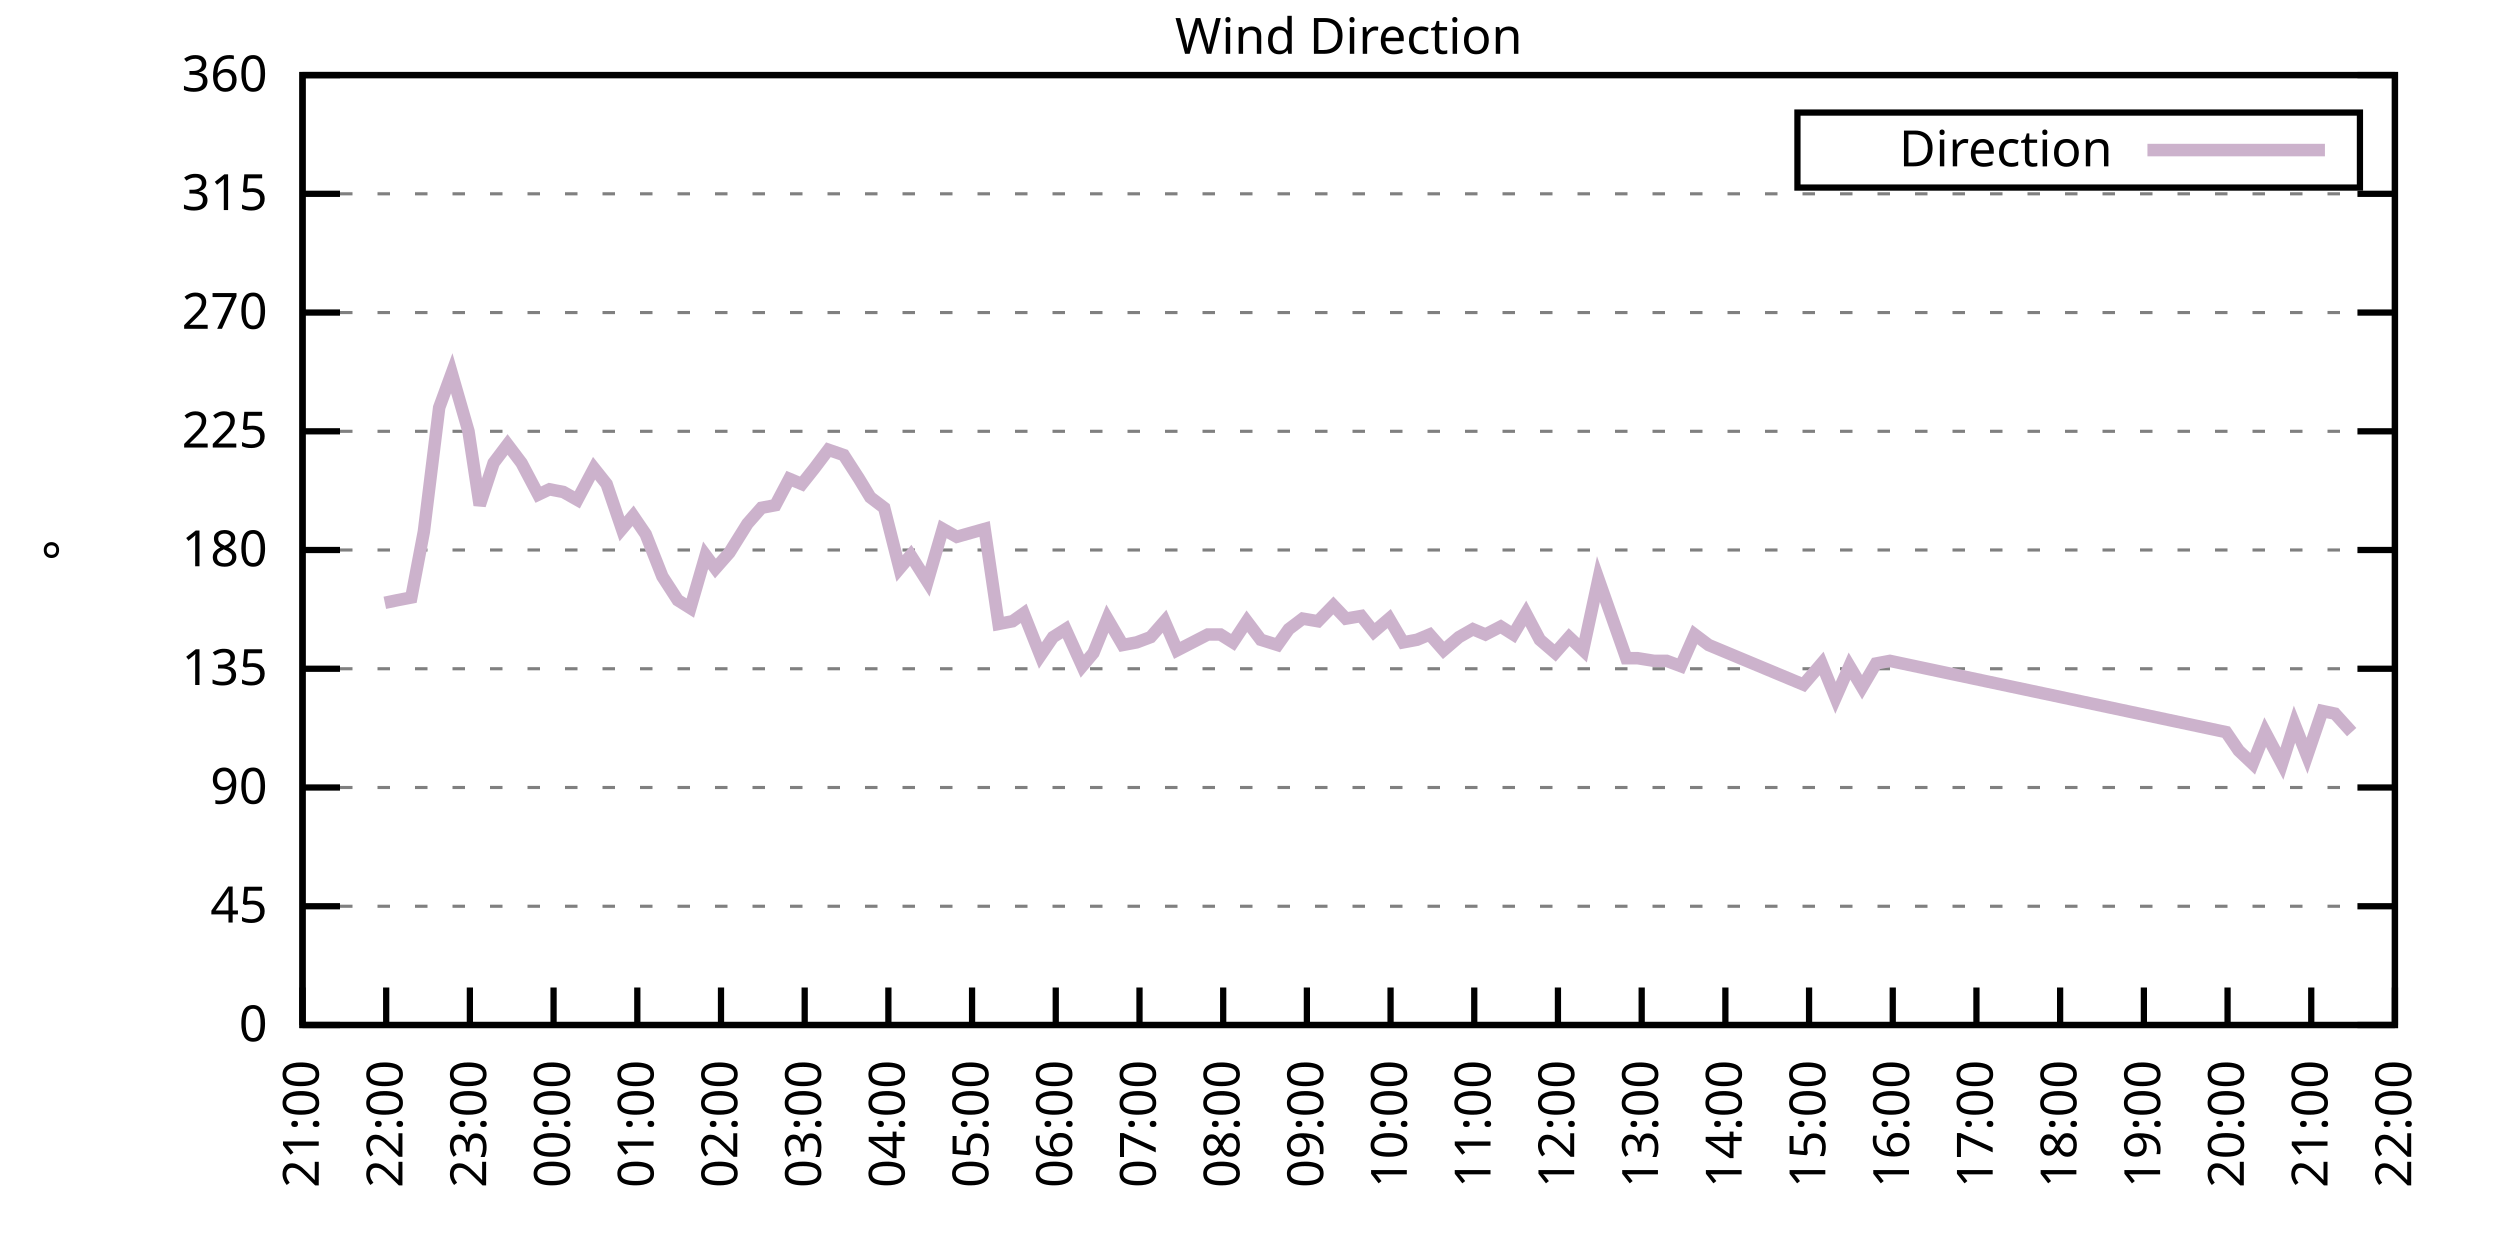
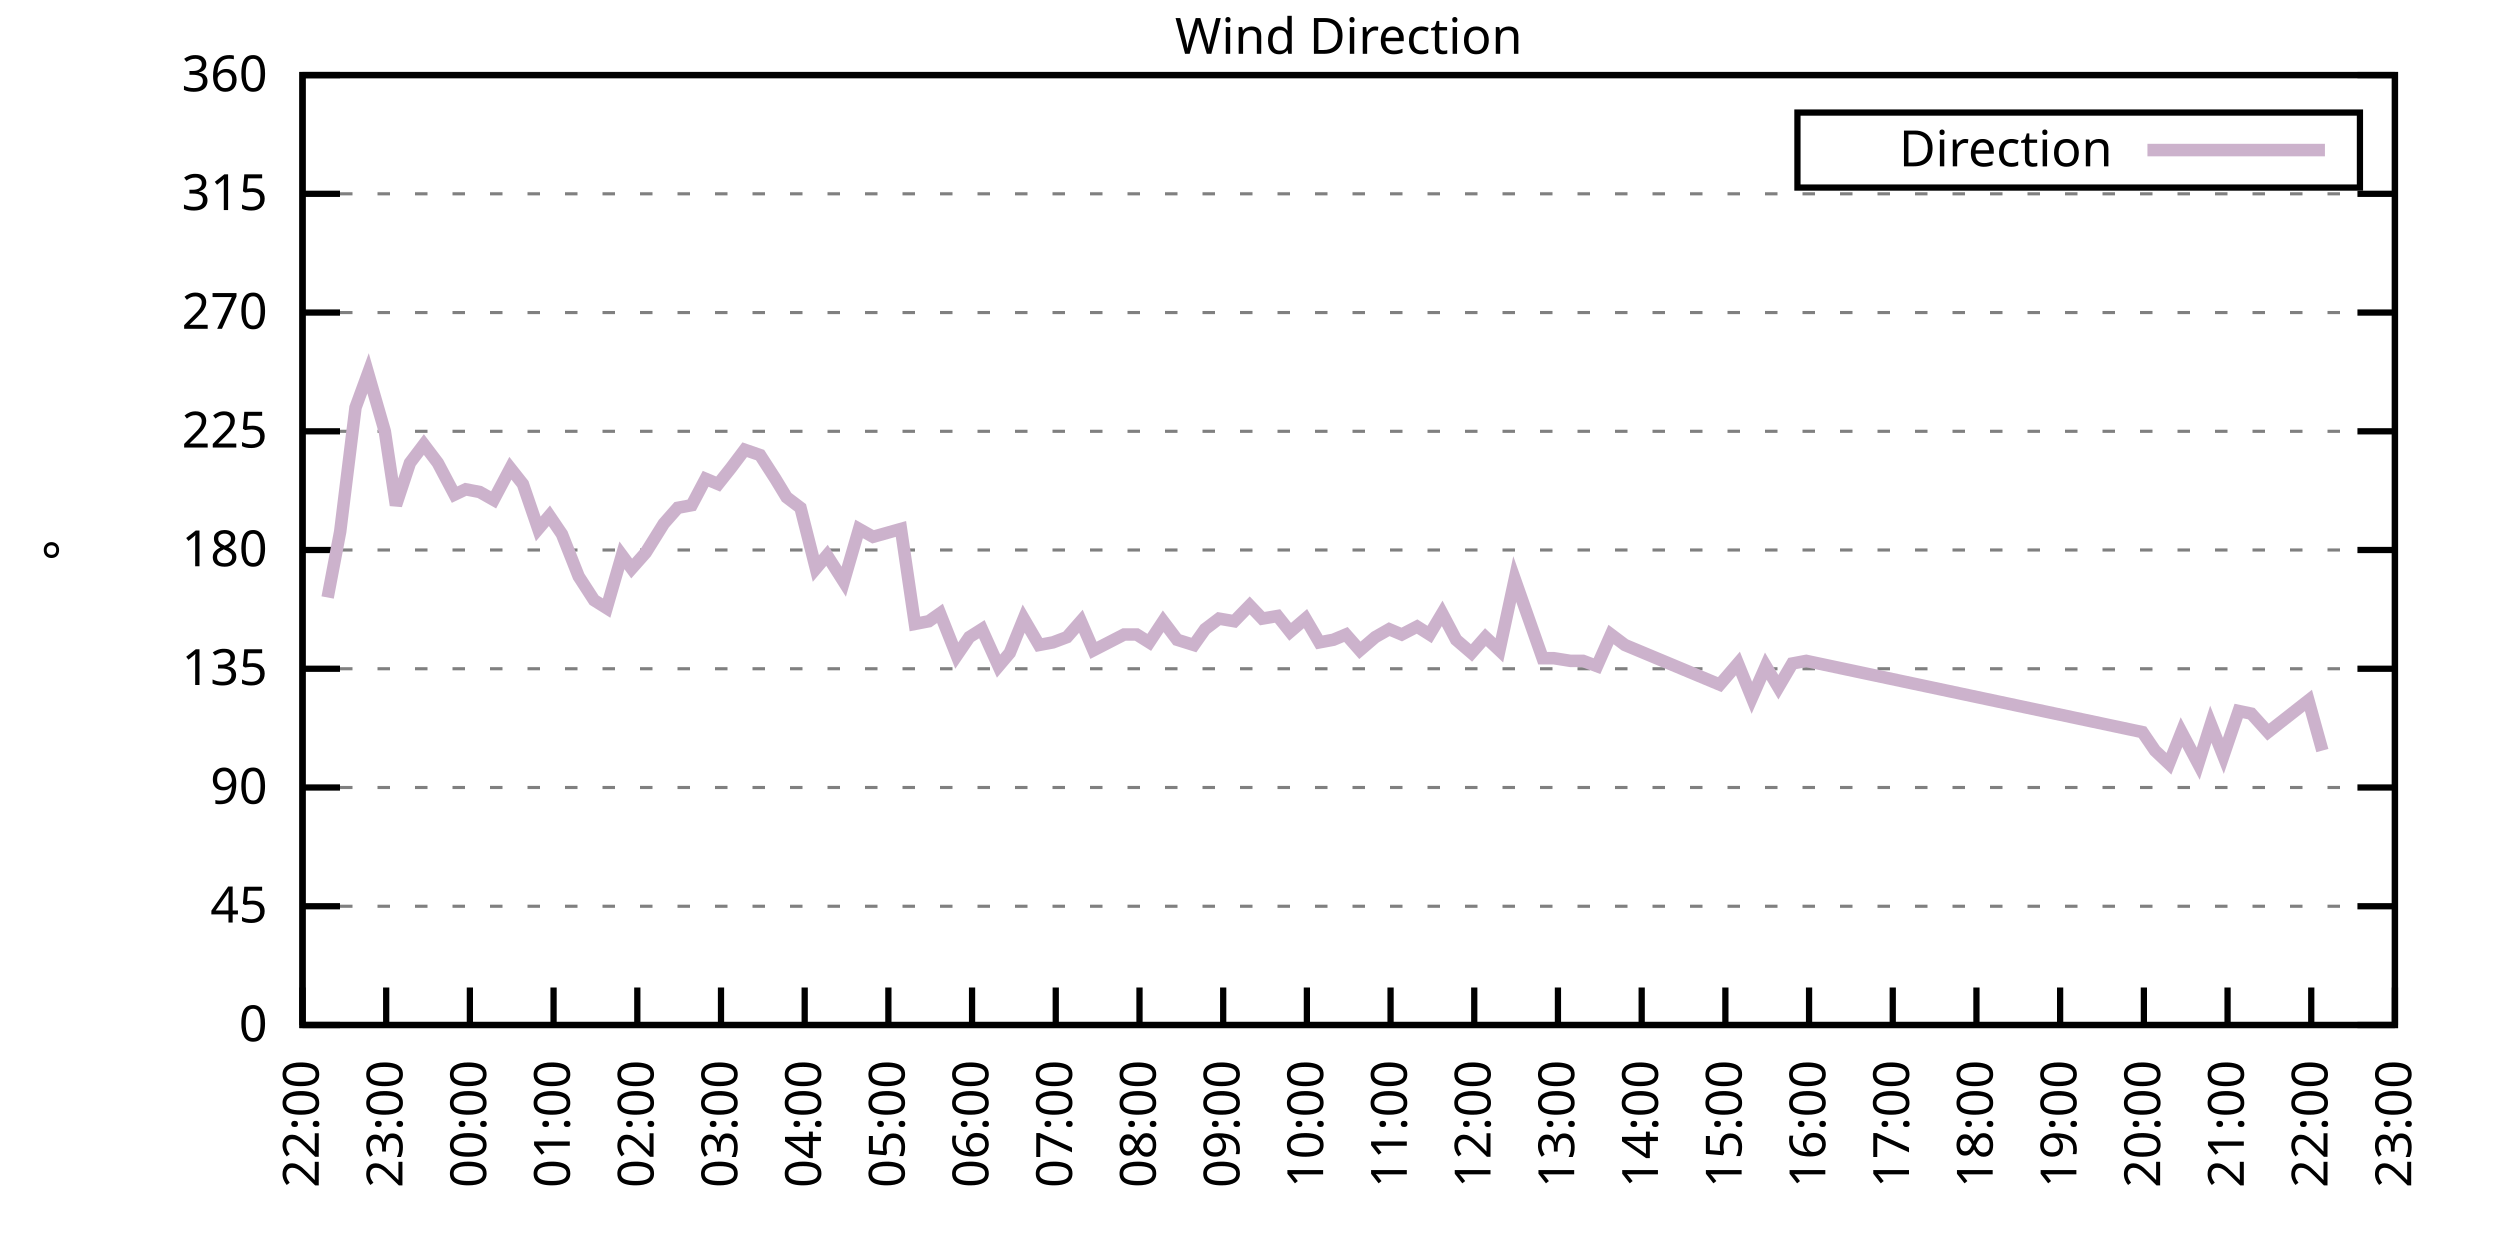
<svg xmlns="http://www.w3.org/2000/svg" xmlns:xlink="http://www.w3.org/1999/xlink" width="400" height="200" viewBox="0 0 400 200">
  <g id="gnuplot_canvas">
    <rect x="0" y="0" width="400" height="200" fill="none" />
    <defs>
      <circle id="gpDot" r="0.5" stroke-width="0.5" stroke="currentColor" />
      <path id="gpPt0" stroke-width="0.333" stroke="currentColor" d="M-1,0 h2 M0,-1 v2" />
      <path id="gpPt1" stroke-width="0.333" stroke="currentColor" d="M-1,-1 L1,1 M1,-1 L-1,1" />
      <path id="gpPt2" stroke-width="0.333" stroke="currentColor" d="M-1,0 L1,0 M0,-1 L0,1 M-1,-1 L1,1 M-1,1 L1,-1" />
      <rect id="gpPt3" stroke-width="0.333" stroke="currentColor" x="-1" y="-1" width="2" height="2" />
      <rect id="gpPt4" stroke-width="0.333" stroke="currentColor" fill="currentColor" x="-1" y="-1" width="2" height="2" />
      <circle id="gpPt5" stroke-width="0.333" stroke="currentColor" cx="0" cy="0" r="1" />
      <use xlink:href="#gpPt5" id="gpPt6" fill="currentColor" stroke="none" />
      <path id="gpPt7" stroke-width="0.333" stroke="currentColor" d="M0,-1.33 L-1.33,0.67 L1.33,0.67 z" />
      <use xlink:href="#gpPt7" id="gpPt8" fill="currentColor" stroke="none" />
      <use xlink:href="#gpPt7" id="gpPt9" stroke="currentColor" transform="rotate(180)" />
      <use xlink:href="#gpPt9" id="gpPt10" fill="currentColor" stroke="none" />
      <use xlink:href="#gpPt3" id="gpPt11" stroke="currentColor" transform="rotate(45)" />
      <use xlink:href="#gpPt11" id="gpPt12" fill="currentColor" stroke="none" />
      <path id="gpPt13" stroke-width="0.333" stroke="currentColor" d="M0,1.330 L1.265,0.411 L0.782,-1.067 L-0.782,-1.076 L-1.265,0.411 z" />
      <use xlink:href="#gpPt13" id="gpPt14" fill="currentColor" stroke="none" />
      <filter id="textbox" filterUnits="objectBoundingBox" x="0" y="0" height="1" width="1">
        <feFlood flood-color="white" flood-opacity="1" result="bgnd" />
        <feComposite in="SourceGraphic" in2="bgnd" operator="atop" />
      </filter>
      <filter id="greybox" filterUnits="objectBoundingBox" x="0" y="0" height="1" width="1">
        <feFlood flood-color="lightgrey" flood-opacity="1" result="grey" />
        <feComposite in="SourceGraphic" in2="grey" operator="atop" />
      </filter>
    </defs>
    <g fill="none" color="white" stroke="currentColor" stroke-width="1.00" stroke-linecap="butt" stroke-linejoin="miter">
</g>
    <g fill="none" color="black" stroke="currentColor" stroke-width="1.00" stroke-linecap="butt" stroke-linejoin="miter">
      <g stroke="none" shape-rendering="crispEdges">
        <polygon fill="rgb(255, 255, 255)" points="48.40,164.00 383.18,164.00 383.18,12.02 48.40,12.02 " />
      </g>
    </g>
    <g fill="none" color="black" stroke="currentColor" stroke-width="1.00" stroke-linecap="butt" stroke-linejoin="miter">
</g>
    <g fill="none" color="black" stroke="black" stroke-width="0.50" stroke-linecap="butt" stroke-linejoin="miter">
</g>
    <g fill="none" color="gray" stroke="currentColor" stroke-width="0.50" stroke-linecap="butt" stroke-linejoin="miter">
      <path stroke="gray" stroke-dasharray="2,4" class="gridline" d="M48.40,164.00 L383.19,164.00  " />
    </g>
    <g fill="none" color="gray" stroke="gray" stroke-width="1.00" stroke-linecap="butt" stroke-linejoin="miter">
</g>
    <g fill="none" color="black" stroke="currentColor" stroke-width="1.00" stroke-linecap="butt" stroke-linejoin="miter">
      <path stroke="black" d="M48.40,164.00 L54.40,164.00 M383.19,164.00 L377.19,164.00  " />
      <g transform="translate(42.80,166.60)" stroke="none" fill="black" font-family="Sans" font-size="8.00" text-anchor="end">
        <text>
          <tspan font-family="Sans"> 0</tspan>
        </text>
      </g>
    </g>
    <g fill="none" color="black" stroke="currentColor" stroke-width="1.00" stroke-linecap="butt" stroke-linejoin="miter">
</g>
    <g fill="none" color="black" stroke="black" stroke-width="0.50" stroke-linecap="butt" stroke-linejoin="miter">
</g>
    <g fill="none" color="gray" stroke="currentColor" stroke-width="0.50" stroke-linecap="butt" stroke-linejoin="miter">
      <path stroke="gray" stroke-dasharray="2,4" class="gridline" d="M48.40,145.00 L383.19,145.00  " />
    </g>
    <g fill="none" color="gray" stroke="gray" stroke-width="1.00" stroke-linecap="butt" stroke-linejoin="miter">
</g>
    <g fill="none" color="black" stroke="currentColor" stroke-width="1.00" stroke-linecap="butt" stroke-linejoin="miter">
      <path stroke="black" d="M48.40,145.00 L54.40,145.00 M383.19,145.00 L377.19,145.00  " />
      <g transform="translate(42.80,147.60)" stroke="none" fill="black" font-family="Sans" font-size="8.00" text-anchor="end">
        <text>
          <tspan font-family="Sans"> 45</tspan>
        </text>
      </g>
    </g>
    <g fill="none" color="black" stroke="currentColor" stroke-width="1.00" stroke-linecap="butt" stroke-linejoin="miter">
</g>
    <g fill="none" color="black" stroke="black" stroke-width="0.50" stroke-linecap="butt" stroke-linejoin="miter">
</g>
    <g fill="none" color="gray" stroke="currentColor" stroke-width="0.50" stroke-linecap="butt" stroke-linejoin="miter">
      <path stroke="gray" stroke-dasharray="2,4" class="gridline" d="M48.40,126.00 L383.19,126.00  " />
    </g>
    <g fill="none" color="gray" stroke="gray" stroke-width="1.00" stroke-linecap="butt" stroke-linejoin="miter">
</g>
    <g fill="none" color="black" stroke="currentColor" stroke-width="1.00" stroke-linecap="butt" stroke-linejoin="miter">
      <path stroke="black" d="M48.40,126.00 L54.40,126.00 M383.19,126.00 L377.19,126.00  " />
      <g transform="translate(42.80,128.60)" stroke="none" fill="black" font-family="Sans" font-size="8.00" text-anchor="end">
        <text>
          <tspan font-family="Sans"> 90</tspan>
        </text>
      </g>
    </g>
    <g fill="none" color="black" stroke="currentColor" stroke-width="1.00" stroke-linecap="butt" stroke-linejoin="miter">
</g>
    <g fill="none" color="black" stroke="black" stroke-width="0.50" stroke-linecap="butt" stroke-linejoin="miter">
</g>
    <g fill="none" color="gray" stroke="currentColor" stroke-width="0.50" stroke-linecap="butt" stroke-linejoin="miter">
      <path stroke="gray" stroke-dasharray="2,4" class="gridline" d="M48.40,107.00 L383.19,107.00  " />
    </g>
    <g fill="none" color="gray" stroke="gray" stroke-width="1.00" stroke-linecap="butt" stroke-linejoin="miter">
</g>
    <g fill="none" color="black" stroke="currentColor" stroke-width="1.00" stroke-linecap="butt" stroke-linejoin="miter">
      <path stroke="black" d="M48.40,107.00 L54.40,107.00 M383.19,107.00 L377.19,107.00  " />
      <g transform="translate(42.80,109.60)" stroke="none" fill="black" font-family="Sans" font-size="8.00" text-anchor="end">
        <text>
          <tspan font-family="Sans"> 135</tspan>
        </text>
      </g>
    </g>
    <g fill="none" color="black" stroke="currentColor" stroke-width="1.00" stroke-linecap="butt" stroke-linejoin="miter">
</g>
    <g fill="none" color="black" stroke="black" stroke-width="0.50" stroke-linecap="butt" stroke-linejoin="miter">
</g>
    <g fill="none" color="gray" stroke="currentColor" stroke-width="0.50" stroke-linecap="butt" stroke-linejoin="miter">
      <path stroke="gray" stroke-dasharray="2,4" class="gridline" d="M48.40,88.00 L383.19,88.00  " />
    </g>
    <g fill="none" color="gray" stroke="gray" stroke-width="1.00" stroke-linecap="butt" stroke-linejoin="miter">
</g>
    <g fill="none" color="black" stroke="currentColor" stroke-width="1.00" stroke-linecap="butt" stroke-linejoin="miter">
      <path stroke="black" d="M48.40,88.00 L54.40,88.00 M383.19,88.00 L377.19,88.00  " />
      <g transform="translate(42.80,90.60)" stroke="none" fill="black" font-family="Sans" font-size="8.00" text-anchor="end">
        <text>
          <tspan font-family="Sans"> 180</tspan>
        </text>
      </g>
    </g>
    <g fill="none" color="black" stroke="currentColor" stroke-width="1.00" stroke-linecap="butt" stroke-linejoin="miter">
</g>
    <g fill="none" color="black" stroke="black" stroke-width="0.50" stroke-linecap="butt" stroke-linejoin="miter">
</g>
    <g fill="none" color="gray" stroke="currentColor" stroke-width="0.50" stroke-linecap="butt" stroke-linejoin="miter">
      <path stroke="gray" stroke-dasharray="2,4" class="gridline" d="M48.40,69.01 L383.19,69.01  " />
    </g>
    <g fill="none" color="gray" stroke="gray" stroke-width="1.00" stroke-linecap="butt" stroke-linejoin="miter">
</g>
    <g fill="none" color="black" stroke="currentColor" stroke-width="1.00" stroke-linecap="butt" stroke-linejoin="miter">
      <path stroke="black" d="M48.40,69.01 L54.40,69.01 M383.19,69.01 L377.19,69.01  " />
      <g transform="translate(42.80,71.61)" stroke="none" fill="black" font-family="Sans" font-size="8.00" text-anchor="end">
        <text>
          <tspan font-family="Sans"> 225</tspan>
        </text>
      </g>
    </g>
    <g fill="none" color="black" stroke="currentColor" stroke-width="1.00" stroke-linecap="butt" stroke-linejoin="miter">
</g>
    <g fill="none" color="black" stroke="black" stroke-width="0.50" stroke-linecap="butt" stroke-linejoin="miter">
</g>
    <g fill="none" color="gray" stroke="currentColor" stroke-width="0.50" stroke-linecap="butt" stroke-linejoin="miter">
      <path stroke="gray" stroke-dasharray="2,4" class="gridline" d="M48.40,50.01 L383.19,50.01  " />
    </g>
    <g fill="none" color="gray" stroke="gray" stroke-width="1.00" stroke-linecap="butt" stroke-linejoin="miter">
</g>
    <g fill="none" color="black" stroke="currentColor" stroke-width="1.00" stroke-linecap="butt" stroke-linejoin="miter">
      <path stroke="black" d="M48.40,50.01 L54.40,50.01 M383.19,50.01 L377.19,50.01  " />
      <g transform="translate(42.80,52.61)" stroke="none" fill="black" font-family="Sans" font-size="8.00" text-anchor="end">
        <text>
          <tspan font-family="Sans"> 270</tspan>
        </text>
      </g>
    </g>
    <g fill="none" color="black" stroke="currentColor" stroke-width="1.00" stroke-linecap="butt" stroke-linejoin="miter">
</g>
    <g fill="none" color="black" stroke="black" stroke-width="0.50" stroke-linecap="butt" stroke-linejoin="miter">
</g>
    <g fill="none" color="gray" stroke="currentColor" stroke-width="0.50" stroke-linecap="butt" stroke-linejoin="miter">
      <path stroke="gray" stroke-dasharray="2,4" class="gridline" d="M48.40,31.01 L383.19,31.01  " />
    </g>
    <g fill="none" color="gray" stroke="gray" stroke-width="1.00" stroke-linecap="butt" stroke-linejoin="miter">
</g>
    <g fill="none" color="black" stroke="currentColor" stroke-width="1.00" stroke-linecap="butt" stroke-linejoin="miter">
      <path stroke="black" d="M48.40,31.01 L54.40,31.01 M383.19,31.01 L377.19,31.01  " />
      <g transform="translate(42.80,33.61)" stroke="none" fill="black" font-family="Sans" font-size="8.00" text-anchor="end">
        <text>
          <tspan font-family="Sans"> 315</tspan>
        </text>
      </g>
    </g>
    <g fill="none" color="black" stroke="currentColor" stroke-width="1.00" stroke-linecap="butt" stroke-linejoin="miter">
</g>
    <g fill="none" color="black" stroke="black" stroke-width="0.50" stroke-linecap="butt" stroke-linejoin="miter">
</g>
    <g fill="none" color="gray" stroke="currentColor" stroke-width="0.50" stroke-linecap="butt" stroke-linejoin="miter">
      <path stroke="gray" stroke-dasharray="2,4" class="gridline" d="M48.40,12.01 L383.19,12.01  " />
    </g>
    <g fill="none" color="gray" stroke="gray" stroke-width="1.00" stroke-linecap="butt" stroke-linejoin="miter">
</g>
    <g fill="none" color="black" stroke="currentColor" stroke-width="1.00" stroke-linecap="butt" stroke-linejoin="miter">
      <path stroke="black" d="M48.40,12.01 L54.40,12.01 M383.19,12.01 L377.19,12.01  " />
      <g transform="translate(42.80,14.61)" stroke="none" fill="black" font-family="Sans" font-size="8.00" text-anchor="end">
        <text>
          <tspan font-family="Sans"> 360</tspan>
        </text>
      </g>
    </g>
    <g fill="none" color="black" stroke="currentColor" stroke-width="1.00" stroke-linecap="butt" stroke-linejoin="miter">
      <path stroke="black" d="M48.40,164.00 L48.40,158.00  " />
      <g transform="translate(51.00,169.60) rotate(270.00)" stroke="none" fill="black" font-family="Sans" font-size="8.00" text-anchor="end">
        <text>
-           <tspan font-family="Sans">21:00</tspan>
+           <tspan font-family="Sans">22:00</tspan>
        </text>
      </g>
    </g>
    <g fill="none" color="black" stroke="currentColor" stroke-width="1.00" stroke-linecap="butt" stroke-linejoin="miter">
      <path stroke="black" d="M61.79,164.00 L61.79,158.00  " />
      <g transform="translate(64.39,169.60) rotate(270.00)" stroke="none" fill="black" font-family="Sans" font-size="8.00" text-anchor="end">
        <text>
-           <tspan font-family="Sans">22:00</tspan>
+           <tspan font-family="Sans">23:00</tspan>
        </text>
      </g>
    </g>
    <g fill="none" color="black" stroke="currentColor" stroke-width="1.00" stroke-linecap="butt" stroke-linejoin="miter">
      <path stroke="black" d="M75.18,164.00 L75.18,158.00  " />
      <g transform="translate(77.78,169.60) rotate(270.00)" stroke="none" fill="black" font-family="Sans" font-size="8.00" text-anchor="end">
        <text>
-           <tspan font-family="Sans">23:00</tspan>
+           <tspan font-family="Sans">00:00</tspan>
        </text>
      </g>
    </g>
    <g fill="none" color="black" stroke="currentColor" stroke-width="1.00" stroke-linecap="butt" stroke-linejoin="miter">
      <path stroke="black" d="M88.57,164.00 L88.57,158.00  " />
      <g transform="translate(91.17,169.60) rotate(270.00)" stroke="none" fill="black" font-family="Sans" font-size="8.00" text-anchor="end">
        <text>
-           <tspan font-family="Sans">00:00</tspan>
+           <tspan font-family="Sans">01:00</tspan>
        </text>
      </g>
    </g>
    <g fill="none" color="black" stroke="currentColor" stroke-width="1.00" stroke-linecap="butt" stroke-linejoin="miter">
      <path stroke="black" d="M101.97,164.00 L101.97,158.00  " />
      <g transform="translate(104.57,169.60) rotate(270.00)" stroke="none" fill="black" font-family="Sans" font-size="8.00" text-anchor="end">
        <text>
-           <tspan font-family="Sans">01:00</tspan>
+           <tspan font-family="Sans">02:00</tspan>
        </text>
      </g>
    </g>
    <g fill="none" color="black" stroke="currentColor" stroke-width="1.00" stroke-linecap="butt" stroke-linejoin="miter">
      <path stroke="black" d="M115.36,164.00 L115.36,158.00  " />
      <g transform="translate(117.96,169.60) rotate(270.00)" stroke="none" fill="black" font-family="Sans" font-size="8.00" text-anchor="end">
        <text>
-           <tspan font-family="Sans">02:00</tspan>
+           <tspan font-family="Sans">03:00</tspan>
        </text>
      </g>
    </g>
    <g fill="none" color="black" stroke="currentColor" stroke-width="1.00" stroke-linecap="butt" stroke-linejoin="miter">
      <path stroke="black" d="M128.75,164.00 L128.75,158.00  " />
      <g transform="translate(131.35,169.60) rotate(270.00)" stroke="none" fill="black" font-family="Sans" font-size="8.00" text-anchor="end">
        <text>
-           <tspan font-family="Sans">03:00</tspan>
+           <tspan font-family="Sans">04:00</tspan>
        </text>
      </g>
    </g>
    <g fill="none" color="black" stroke="currentColor" stroke-width="1.00" stroke-linecap="butt" stroke-linejoin="miter">
      <path stroke="black" d="M142.14,164.00 L142.14,158.00  " />
      <g transform="translate(144.74,169.60) rotate(270.00)" stroke="none" fill="black" font-family="Sans" font-size="8.00" text-anchor="end">
        <text>
-           <tspan font-family="Sans">04:00</tspan>
+           <tspan font-family="Sans">05:00</tspan>
        </text>
      </g>
    </g>
    <g fill="none" color="black" stroke="currentColor" stroke-width="1.00" stroke-linecap="butt" stroke-linejoin="miter">
      <path stroke="black" d="M155.53,164.00 L155.53,158.00  " />
      <g transform="translate(158.13,169.60) rotate(270.00)" stroke="none" fill="black" font-family="Sans" font-size="8.00" text-anchor="end">
        <text>
-           <tspan font-family="Sans">05:00</tspan>
+           <tspan font-family="Sans">06:00</tspan>
        </text>
      </g>
    </g>
    <g fill="none" color="black" stroke="currentColor" stroke-width="1.00" stroke-linecap="butt" stroke-linejoin="miter">
      <path stroke="black" d="M168.92,164.00 L168.92,158.00  " />
      <g transform="translate(171.52,169.60) rotate(270.00)" stroke="none" fill="black" font-family="Sans" font-size="8.00" text-anchor="end">
        <text>
-           <tspan font-family="Sans">06:00</tspan>
+           <tspan font-family="Sans">07:00</tspan>
        </text>
      </g>
    </g>
    <g fill="none" color="black" stroke="currentColor" stroke-width="1.00" stroke-linecap="butt" stroke-linejoin="miter">
      <path stroke="black" d="M182.32,164.00 L182.32,158.00  " />
      <g transform="translate(184.92,169.60) rotate(270.00)" stroke="none" fill="black" font-family="Sans" font-size="8.00" text-anchor="end">
        <text>
-           <tspan font-family="Sans">07:00</tspan>
+           <tspan font-family="Sans">08:00</tspan>
        </text>
      </g>
    </g>
    <g fill="none" color="black" stroke="currentColor" stroke-width="1.00" stroke-linecap="butt" stroke-linejoin="miter">
      <path stroke="black" d="M195.71,164.00 L195.71,158.00  " />
      <g transform="translate(198.31,169.60) rotate(270.00)" stroke="none" fill="black" font-family="Sans" font-size="8.00" text-anchor="end">
        <text>
-           <tspan font-family="Sans">08:00</tspan>
+           <tspan font-family="Sans">09:00</tspan>
        </text>
      </g>
    </g>
    <g fill="none" color="black" stroke="currentColor" stroke-width="1.00" stroke-linecap="butt" stroke-linejoin="miter">
      <path stroke="black" d="M209.10,164.00 L209.10,158.00  " />
      <g transform="translate(211.70,169.60) rotate(270.00)" stroke="none" fill="black" font-family="Sans" font-size="8.00" text-anchor="end">
        <text>
-           <tspan font-family="Sans">09:00</tspan>
+           <tspan font-family="Sans">10:00</tspan>
        </text>
      </g>
    </g>
    <g fill="none" color="black" stroke="currentColor" stroke-width="1.00" stroke-linecap="butt" stroke-linejoin="miter">
      <path stroke="black" d="M222.49,164.00 L222.49,158.00  " />
      <g transform="translate(225.09,169.60) rotate(270.00)" stroke="none" fill="black" font-family="Sans" font-size="8.00" text-anchor="end">
        <text>
-           <tspan font-family="Sans">10:00</tspan>
+           <tspan font-family="Sans">11:00</tspan>
        </text>
      </g>
    </g>
    <g fill="none" color="black" stroke="currentColor" stroke-width="1.00" stroke-linecap="butt" stroke-linejoin="miter">
      <path stroke="black" d="M235.88,164.00 L235.88,158.00  " />
      <g transform="translate(238.48,169.60) rotate(270.00)" stroke="none" fill="black" font-family="Sans" font-size="8.00" text-anchor="end">
        <text>
-           <tspan font-family="Sans">11:00</tspan>
+           <tspan font-family="Sans">12:00</tspan>
        </text>
      </g>
    </g>
    <g fill="none" color="black" stroke="currentColor" stroke-width="1.00" stroke-linecap="butt" stroke-linejoin="miter">
      <path stroke="black" d="M249.27,164.00 L249.27,158.00  " />
      <g transform="translate(251.87,169.60) rotate(270.00)" stroke="none" fill="black" font-family="Sans" font-size="8.00" text-anchor="end">
        <text>
-           <tspan font-family="Sans">12:00</tspan>
+           <tspan font-family="Sans">13:00</tspan>
        </text>
      </g>
    </g>
    <g fill="none" color="black" stroke="currentColor" stroke-width="1.00" stroke-linecap="butt" stroke-linejoin="miter">
      <path stroke="black" d="M262.67,164.00 L262.67,158.00  " />
      <g transform="translate(265.27,169.60) rotate(270.00)" stroke="none" fill="black" font-family="Sans" font-size="8.00" text-anchor="end">
        <text>
-           <tspan font-family="Sans">13:00</tspan>
+           <tspan font-family="Sans">14:00</tspan>
        </text>
      </g>
    </g>
    <g fill="none" color="black" stroke="currentColor" stroke-width="1.00" stroke-linecap="butt" stroke-linejoin="miter">
      <path stroke="black" d="M276.06,164.00 L276.06,158.00  " />
      <g transform="translate(278.66,169.60) rotate(270.00)" stroke="none" fill="black" font-family="Sans" font-size="8.00" text-anchor="end">
        <text>
-           <tspan font-family="Sans">14:00</tspan>
+           <tspan font-family="Sans">15:00</tspan>
        </text>
      </g>
    </g>
    <g fill="none" color="black" stroke="currentColor" stroke-width="1.00" stroke-linecap="butt" stroke-linejoin="miter">
      <path stroke="black" d="M289.45,164.00 L289.45,158.00  " />
      <g transform="translate(292.05,169.60) rotate(270.00)" stroke="none" fill="black" font-family="Sans" font-size="8.00" text-anchor="end">
        <text>
-           <tspan font-family="Sans">15:00</tspan>
+           <tspan font-family="Sans">16:00</tspan>
        </text>
      </g>
    </g>
    <g fill="none" color="black" stroke="currentColor" stroke-width="1.00" stroke-linecap="butt" stroke-linejoin="miter">
      <path stroke="black" d="M302.84,164.00 L302.84,158.00  " />
      <g transform="translate(305.44,169.60) rotate(270.00)" stroke="none" fill="black" font-family="Sans" font-size="8.00" text-anchor="end">
        <text>
-           <tspan font-family="Sans">16:00</tspan>
+           <tspan font-family="Sans">17:00</tspan>
        </text>
      </g>
    </g>
    <g fill="none" color="black" stroke="currentColor" stroke-width="1.00" stroke-linecap="butt" stroke-linejoin="miter">
      <path stroke="black" d="M316.23,164.00 L316.23,158.00  " />
      <g transform="translate(318.83,169.60) rotate(270.00)" stroke="none" fill="black" font-family="Sans" font-size="8.00" text-anchor="end">
        <text>
-           <tspan font-family="Sans">17:00</tspan>
+           <tspan font-family="Sans">18:00</tspan>
        </text>
      </g>
    </g>
    <g fill="none" color="black" stroke="currentColor" stroke-width="1.00" stroke-linecap="butt" stroke-linejoin="miter">
      <path stroke="black" d="M329.62,164.00 L329.62,158.00  " />
      <g transform="translate(332.22,169.60) rotate(270.00)" stroke="none" fill="black" font-family="Sans" font-size="8.00" text-anchor="end">
        <text>
-           <tspan font-family="Sans">18:00</tspan>
+           <tspan font-family="Sans">19:00</tspan>
        </text>
      </g>
    </g>
    <g fill="none" color="black" stroke="currentColor" stroke-width="1.00" stroke-linecap="butt" stroke-linejoin="miter">
      <path stroke="black" d="M343.02,164.00 L343.02,158.00  " />
      <g transform="translate(345.62,169.60) rotate(270.00)" stroke="none" fill="black" font-family="Sans" font-size="8.00" text-anchor="end">
        <text>
-           <tspan font-family="Sans">19:00</tspan>
+           <tspan font-family="Sans">20:00</tspan>
        </text>
      </g>
    </g>
    <g fill="none" color="black" stroke="currentColor" stroke-width="1.00" stroke-linecap="butt" stroke-linejoin="miter">
      <path stroke="black" d="M356.41,164.00 L356.41,158.00  " />
      <g transform="translate(359.01,169.60) rotate(270.00)" stroke="none" fill="black" font-family="Sans" font-size="8.00" text-anchor="end">
        <text>
-           <tspan font-family="Sans">20:00</tspan>
+           <tspan font-family="Sans">21:00</tspan>
        </text>
      </g>
    </g>
    <g fill="none" color="black" stroke="currentColor" stroke-width="1.00" stroke-linecap="butt" stroke-linejoin="miter">
      <path stroke="black" d="M369.80,164.00 L369.80,158.00  " />
      <g transform="translate(372.40,169.60) rotate(270.00)" stroke="none" fill="black" font-family="Sans" font-size="8.00" text-anchor="end">
        <text>
-           <tspan font-family="Sans">21:00</tspan>
+           <tspan font-family="Sans">22:00</tspan>
        </text>
      </g>
    </g>
    <g fill="none" color="black" stroke="currentColor" stroke-width="1.00" stroke-linecap="butt" stroke-linejoin="miter">
      <path stroke="black" d="M383.19,164.00 L383.19,158.00  " />
      <g transform="translate(385.79,169.60) rotate(270.00)" stroke="none" fill="black" font-family="Sans" font-size="8.00" text-anchor="end">
        <text>
-           <tspan font-family="Sans">22:00</tspan>
+           <tspan font-family="Sans">23:00</tspan>
        </text>
      </g>
    </g>
    <g fill="none" color="black" stroke="currentColor" stroke-width="1.00" stroke-linecap="butt" stroke-linejoin="miter">
</g>
    <g fill="none" color="black" stroke="currentColor" stroke-width="1.00" stroke-linecap="butt" stroke-linejoin="miter">
      <path stroke="black" d="M48.40,12.01 L48.40,164.00 L383.19,164.00 L383.19,12.01 L48.40,12.01 Z  " />
    </g>
    <g fill="none" color="black" stroke="currentColor" stroke-width="1.00" stroke-linecap="butt" stroke-linejoin="miter">
</g>
    <g fill="none" color="black" stroke="currentColor" stroke-width="1.00" stroke-linecap="butt" stroke-linejoin="miter">
      <path stroke="black" d="M287.59,30.01 L287.59,18.01 L377.59,18.01 L377.59,30.01 L287.59,30.01 Z  " />
    </g>
    <g id="Wind_direction_plot_1">
      <g fill="none" color="white" stroke="black" stroke-width="2.00" stroke-linecap="butt" stroke-linejoin="miter">
</g>
      <g fill="none" color="black" stroke="currentColor" stroke-width="2.00" stroke-linecap="butt" stroke-linejoin="miter">
        <g transform="translate(337.99,26.61)" stroke="none" fill="black" font-family="Sans" font-size="8.00" text-anchor="end">
          <text>
            <tspan font-family="Sans">Direction</tspan>
          </text>
        </g>
      </g>
      <g fill="none" color="black" stroke="currentColor" stroke-width="2.00" stroke-linecap="butt" stroke-linejoin="miter">
-         <path stroke="rgb(204, 178, 204)" d="M343.59,24.01 L371.99,24.01 M61.57,96.45 L63.58,96.03 L65.81,95.60 L67.82,85.05 L70.27,65.21 L72.28,59.72   L74.96,69.01 L76.75,80.83 L78.98,74.07 L81.21,71.12 L83.44,74.07 L86.12,79.14 L87.91,78.29 L90.14,78.72   L92.37,79.98 L95.05,74.92 L97.06,77.45 L99.51,84.63 L101.30,82.52 L103.31,85.47 L105.98,92.23 L108.44,96.03   L110.45,97.29 L112.90,88.85 L114.47,90.96 L116.70,88.43 L119.60,83.78 L121.83,81.25 L124.06,80.83 L126.29,76.61   L128.30,77.45 L130.31,74.92 L132.54,71.96 L135.00,72.81 L137.45,76.61 L139.24,79.56 L141.47,81.25 L143.93,90.96   L145.71,88.85 L148.39,93.07 L150.85,84.63 L153.08,85.89 L157.54,84.63 L159.77,99.83 L162.01,99.40 L163.79,98.14   L166.47,104.89 L168.48,101.94 L170.49,100.67 L173.17,106.58 L174.95,104.47 L177.18,98.98 L179.64,103.20 L181.87,102.78   L184.10,101.94 L186.33,99.40 L188.34,104.05 L193.25,101.52 L195.26,101.52 L197.27,102.78 L199.50,99.40 L201.73,102.36   L204.41,103.20 L206.20,100.67 L208.43,98.98 L210.88,99.40 L213.34,96.87 L215.35,98.98 L217.80,98.56 L219.81,101.09   L222.27,98.98 L224.50,102.78 L226.73,102.36 L228.74,101.52 L230.97,104.05 L233.43,101.94 L235.66,100.67 L237.67,101.52   L240.12,100.25 L242.13,101.52 L244.14,98.14 L246.37,102.36 L248.83,104.47 L251.06,101.94 L253.29,104.05 L255.75,92.65   L260.21,105.31 L262.00,105.31 L264.67,105.74 L266.68,105.74 L268.92,106.58 L271.15,101.52 L273.38,103.20 L288.56,109.54   L291.46,106.16 L293.69,111.65 L295.92,106.58 L297.93,109.96 L300.16,106.16 L302.39,105.74 L356.18,117.14 L358.19,120.09   L360.42,122.20 L362.43,117.14 L365.11,122.20 L367.12,115.87 L369.13,120.94 L371.58,113.76 L373.59,114.18 L376.27,117.14    " />
+         <path stroke="rgb(204, 178, 204)" d="M343.59,24.01 L371.99,24.01 M52.42,95.60 L54.43,85.05 L56.88,65.21 L58.89,59.72 L61.57,69.01 L63.35,80.83   L65.59,74.07 L67.82,71.12 L70.05,74.07 L72.73,79.14 L74.51,78.29 L76.75,78.72 L78.98,79.98 L81.66,74.92   L83.66,77.45 L86.12,84.63 L87.91,82.52 L89.91,85.47 L92.59,92.23 L95.05,96.03 L97.06,97.29 L99.51,88.85   L101.07,90.96 L103.31,88.43 L106.21,83.78 L108.44,81.25 L110.67,80.83 L112.90,76.61 L114.91,77.45 L116.92,74.92   L119.15,71.96 L121.61,72.81 L124.06,76.61 L125.85,79.56 L128.08,81.25 L130.54,90.96 L132.32,88.85 L135.00,93.07   L137.45,84.63 L139.69,85.89 L144.15,84.63 L146.38,99.83 L148.61,99.40 L150.40,98.14 L153.08,104.89 L155.09,101.94   L157.10,100.67 L159.77,106.58 L161.56,104.47 L163.79,98.98 L166.25,103.20 L168.48,102.78 L170.71,101.94 L172.94,99.40   L174.95,104.05 L179.86,101.52 L181.87,101.52 L183.88,102.78 L186.11,99.40 L188.34,102.36 L191.02,103.20 L192.81,100.67   L195.04,98.98 L197.49,99.40 L199.95,96.87 L201.96,98.98 L204.41,98.56 L206.42,101.09 L208.88,98.98 L211.11,102.78   L213.34,102.36 L215.35,101.52 L217.58,104.05 L220.04,101.94 L222.27,100.67 L224.28,101.52 L226.73,100.25 L228.74,101.52   L230.75,98.14 L232.98,102.36 L235.44,104.47 L237.67,101.94 L239.90,104.05 L242.36,92.65 L246.82,105.31 L248.60,105.31   L251.28,105.74 L253.29,105.74 L255.52,106.58 L257.76,101.52 L259.99,103.20 L275.16,109.54 L278.07,106.16 L280.30,111.65   L282.53,106.58 L284.54,109.96 L286.77,106.16 L289.00,105.74 L342.79,117.14 L344.80,120.09 L347.03,122.20 L349.04,117.14   L351.72,122.20 L353.73,115.87 L355.74,120.94 L358.19,113.76 L360.20,114.18 L362.88,117.14 L369.35,112.07 L371.58,120.09    " />
      </g>
    </g>
    <g fill="none" color="black" stroke="currentColor" stroke-width="2.00" stroke-linecap="butt" stroke-linejoin="miter">
</g>
    <g fill="none" color="black" stroke="black" stroke-width="1.00" stroke-linecap="butt" stroke-linejoin="miter">
</g>
    <g fill="none" color="black" stroke="currentColor" stroke-width="1.00" stroke-linecap="butt" stroke-linejoin="miter">
      <path stroke="black" d="M48.40,12.01 L48.40,164.00 L383.19,164.00 L383.19,12.01 L48.40,12.01 Z  " />
      <g transform="translate(12.80,88.01) rotate(270.00)" stroke="none" fill="black" font-family="Sans" font-size="8.00" text-anchor="middle">
        <text>
          <tspan font-family="Sans">°</tspan>
        </text>
      </g>
    </g>
    <g fill="none" color="black" stroke="currentColor" stroke-width="1.00" stroke-linecap="butt" stroke-linejoin="miter">
</g>
    <g fill="none" color="black" stroke="currentColor" stroke-width="1.00" stroke-linecap="butt" stroke-linejoin="miter">
      <g transform="translate(215.79,8.61)" stroke="none" fill="black" font-family="Sans" font-size="8.00" text-anchor="middle">
        <text>
          <tspan font-family="Sans">Wind Direction</tspan>
        </text>
      </g>
    </g>
    <g fill="none" color="black" stroke="currentColor" stroke-width="1.00" stroke-linecap="butt" stroke-linejoin="miter">
</g>
  </g>
</svg>
